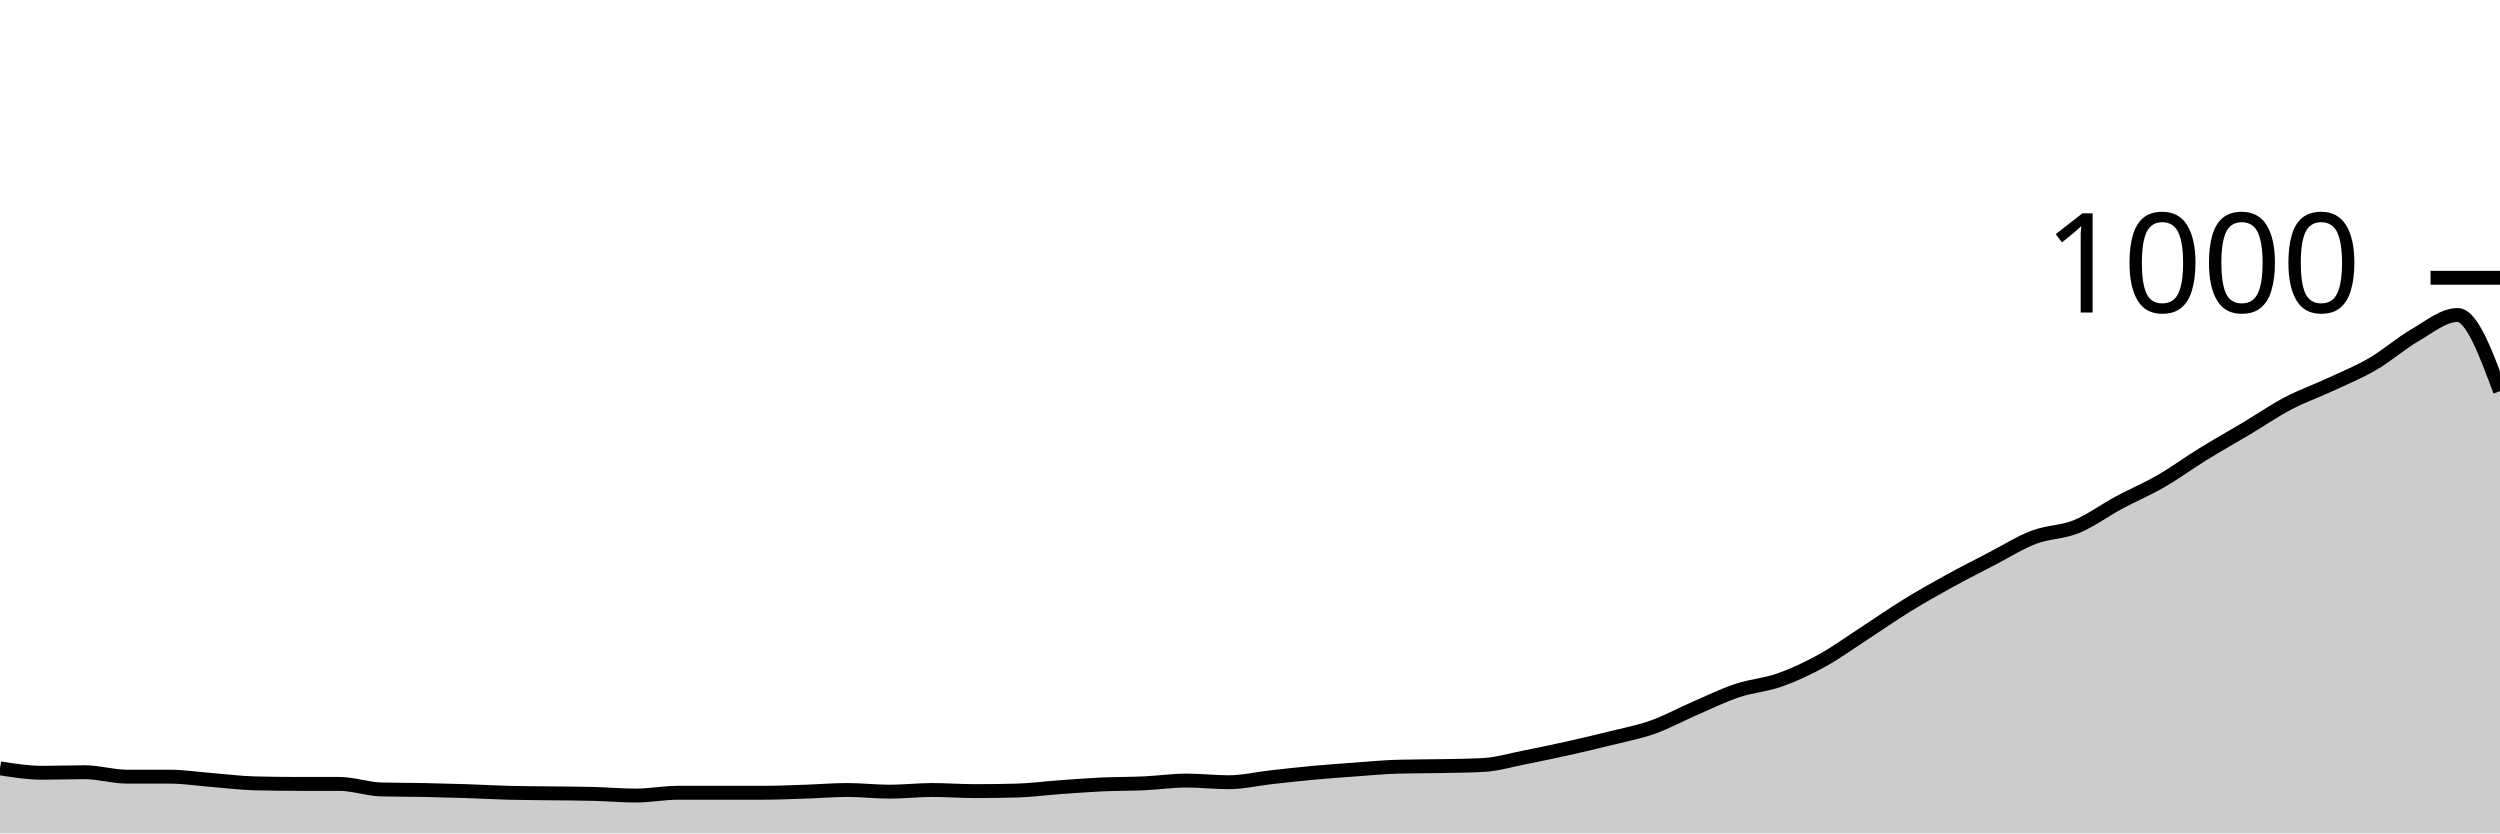
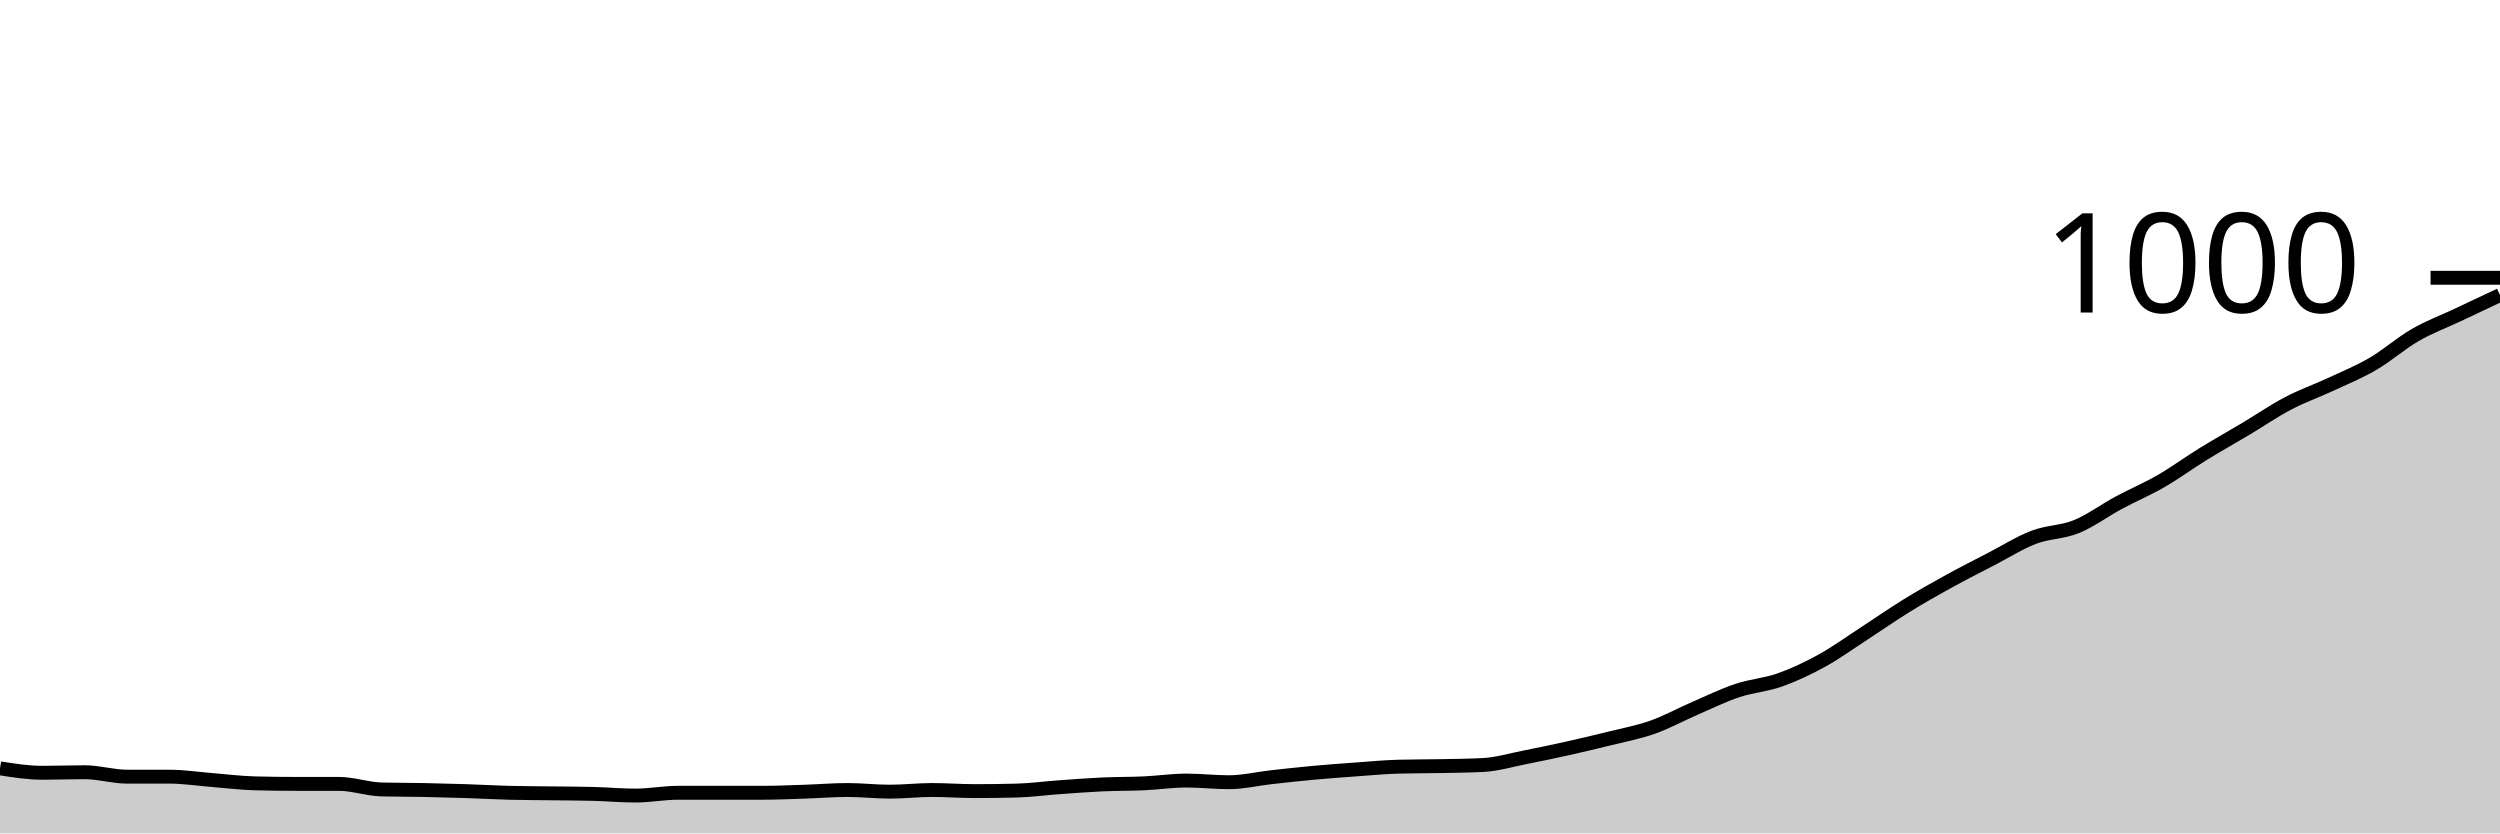
<svg xmlns="http://www.w3.org/2000/svg" viewBox="0 0 180 60">
  <g transform="translate(0,20)">
-     <path class="area" fill="rgba(0, 0, 0, 0.2)" d="M0,35.32C1.017,35.48,2.034,35.64,3.051,35.64C4.068,35.64,5.085,35.6,6.102,35.6C7.119,35.6,8.136,35.92,9.153,35.92C10.169,35.92,11.186,35.92,12.203,35.92C13.22,35.92,14.237,36.08,15.254,36.16C16.271,36.24,17.288,36.373,18.305,36.4C19.322,36.427,20.339,36.44,21.356,36.44C22.373,36.44,23.39,36.44,24.407,36.44C25.424,36.44,26.441,36.813,27.458,36.84C28.475,36.867,29.492,36.86,30.508,36.88C31.525,36.9,32.542,36.927,33.559,36.96C34.576,36.993,35.593,37.053,36.61,37.08C37.627,37.107,38.644,37.107,39.661,37.12C40.678,37.133,41.695,37.133,42.712,37.16C43.729,37.187,44.746,37.28,45.763,37.28C46.78,37.28,47.797,37.08,48.814,37.08C49.831,37.08,50.847,37.08,51.864,37.08C52.881,37.08,53.898,37.08,54.915,37.08C55.932,37.08,56.949,37.033,57.966,37C58.983,36.967,60,36.88,61.017,36.88C62.034,36.88,63.051,37,64.068,37C65.085,37,66.102,36.88,67.119,36.88C68.136,36.88,69.153,36.96,70.169,36.96C71.186,36.96,72.203,36.947,73.22,36.92C74.237,36.893,75.254,36.753,76.271,36.68C77.288,36.607,78.305,36.527,79.322,36.48C80.339,36.433,81.356,36.447,82.373,36.4C83.39,36.353,84.407,36.2,85.424,36.2C86.441,36.2,87.458,36.32,88.475,36.32C89.492,36.32,90.508,36.073,91.525,35.96C92.542,35.847,93.559,35.733,94.576,35.64C95.593,35.547,96.61,35.473,97.627,35.4C98.644,35.327,99.661,35.227,100.678,35.2C101.695,35.173,102.712,35.18,103.729,35.16C104.746,35.14,105.763,35.133,106.78,35.08C107.797,35.027,108.814,34.72,109.831,34.52C110.847,34.32,111.864,34.107,112.881,33.88C113.898,33.653,114.915,33.413,115.932,33.16C116.949,32.907,117.966,32.72,118.983,32.36C120,32,121.017,31.44,122.034,31C123.051,30.56,124.068,30.06,125.085,29.72C126.102,29.38,127.119,29.32,128.136,28.96C129.153,28.6,130.169,28.12,131.186,27.56C132.203,27,133.22,26.26,134.237,25.6C135.254,24.94,136.271,24.227,137.288,23.6C138.305,22.973,139.322,22.4,140.339,21.84C141.356,21.28,142.373,20.767,143.39,20.24C144.407,19.713,145.424,19.067,146.441,18.68C147.458,18.293,148.475,18.333,149.492,17.92C150.508,17.507,151.525,16.747,152.542,16.2C153.559,15.653,154.576,15.227,155.593,14.64C156.61,14.053,157.627,13.307,158.644,12.68C159.661,12.053,160.678,11.487,161.695,10.88C162.712,10.273,163.729,9.573,164.746,9.04C165.763,8.507,166.78,8.153,167.797,7.68C168.814,7.207,169.831,6.793,170.847,6.2C171.864,5.607,172.881,4.707,173.898,4.12C174.915,3.533,175.932,2.68,176.949,2.68C177.966,2.68,178.983,5.42,180,8.16L180,40C178.983,40,177.966,40,176.949,40C175.932,40,174.915,40,173.898,40C172.881,40,171.864,40,170.847,40C169.831,40,168.814,40,167.797,40C166.78,40,165.763,40,164.746,40C163.729,40,162.712,40,161.695,40C160.678,40,159.661,40,158.644,40C157.627,40,156.61,40,155.593,40C154.576,40,153.559,40,152.542,40C151.525,40,150.508,40,149.492,40C148.475,40,147.458,40,146.441,40C145.424,40,144.407,40,143.39,40C142.373,40,141.356,40,140.339,40C139.322,40,138.305,40,137.288,40C136.271,40,135.254,40,134.237,40C133.22,40,132.203,40,131.186,40C130.169,40,129.153,40,128.136,40C127.119,40,126.102,40,125.085,40C124.068,40,123.051,40,122.034,40C121.017,40,120,40,118.983,40C117.966,40,116.949,40,115.932,40C114.915,40,113.898,40,112.881,40C111.864,40,110.847,40,109.831,40C108.814,40,107.797,40,106.78,40C105.763,40,104.746,40,103.729,40C102.712,40,101.695,40,100.678,40C99.661,40,98.644,40,97.627,40C96.61,40,95.593,40,94.576,40C93.559,40,92.542,40,91.525,40C90.508,40,89.492,40,88.475,40C87.458,40,86.441,40,85.424,40C84.407,40,83.39,40,82.373,40C81.356,40,80.339,40,79.322,40C78.305,40,77.288,40,76.271,40C75.254,40,74.237,40,73.22,40C72.203,40,71.186,40,70.169,40C69.153,40,68.136,40,67.119,40C66.102,40,65.085,40,64.068,40C63.051,40,62.034,40,61.017,40C60,40,58.983,40,57.966,40C56.949,40,55.932,40,54.915,40C53.898,40,52.881,40,51.864,40C50.847,40,49.831,40,48.814,40C47.797,40,46.78,40,45.763,40C44.746,40,43.729,40,42.712,40C41.695,40,40.678,40,39.661,40C38.644,40,37.627,40,36.61,40C35.593,40,34.576,40,33.559,40C32.542,40,31.525,40,30.508,40C29.492,40,28.475,40,27.458,40C26.441,40,25.424,40,24.407,40C23.39,40,22.373,40,21.356,40C20.339,40,19.322,40,18.305,40C17.288,40,16.271,40,15.254,40C14.237,40,13.22,40,12.203,40C11.186,40,10.169,40,9.153,40C8.136,40,7.119,40,6.102,40C5.085,40,4.068,40,3.051,40C2.034,40,1.017,40,0,40Z" />
-     <path class="line" stroke="black" fill="none" d="M0,35.32C1.017,35.48,2.034,35.64,3.051,35.64C4.068,35.64,5.085,35.6,6.102,35.6C7.119,35.6,8.136,35.92,9.153,35.92C10.169,35.92,11.186,35.92,12.203,35.92C13.22,35.92,14.237,36.08,15.254,36.16C16.271,36.24,17.288,36.373,18.305,36.4C19.322,36.427,20.339,36.44,21.356,36.44C22.373,36.44,23.39,36.44,24.407,36.44C25.424,36.44,26.441,36.813,27.458,36.84C28.475,36.867,29.492,36.86,30.508,36.88C31.525,36.9,32.542,36.927,33.559,36.96C34.576,36.993,35.593,37.053,36.61,37.08C37.627,37.107,38.644,37.107,39.661,37.12C40.678,37.133,41.695,37.133,42.712,37.16C43.729,37.187,44.746,37.28,45.763,37.28C46.78,37.28,47.797,37.08,48.814,37.08C49.831,37.08,50.847,37.08,51.864,37.08C52.881,37.08,53.898,37.08,54.915,37.08C55.932,37.08,56.949,37.033,57.966,37C58.983,36.967,60,36.88,61.017,36.88C62.034,36.88,63.051,37,64.068,37C65.085,37,66.102,36.88,67.119,36.88C68.136,36.88,69.153,36.96,70.169,36.96C71.186,36.96,72.203,36.947,73.22,36.92C74.237,36.893,75.254,36.753,76.271,36.68C77.288,36.607,78.305,36.527,79.322,36.48C80.339,36.433,81.356,36.447,82.373,36.4C83.39,36.353,84.407,36.2,85.424,36.2C86.441,36.2,87.458,36.32,88.475,36.32C89.492,36.32,90.508,36.073,91.525,35.96C92.542,35.847,93.559,35.733,94.576,35.64C95.593,35.547,96.61,35.473,97.627,35.4C98.644,35.327,99.661,35.227,100.678,35.2C101.695,35.173,102.712,35.18,103.729,35.16C104.746,35.14,105.763,35.133,106.78,35.08C107.797,35.027,108.814,34.72,109.831,34.52C110.847,34.32,111.864,34.107,112.881,33.88C113.898,33.653,114.915,33.413,115.932,33.16C116.949,32.907,117.966,32.72,118.983,32.36C120,32,121.017,31.44,122.034,31C123.051,30.56,124.068,30.06,125.085,29.72C126.102,29.38,127.119,29.32,128.136,28.96C129.153,28.6,130.169,28.12,131.186,27.56C132.203,27,133.22,26.26,134.237,25.6C135.254,24.94,136.271,24.227,137.288,23.6C138.305,22.973,139.322,22.4,140.339,21.84C141.356,21.28,142.373,20.767,143.39,20.24C144.407,19.713,145.424,19.067,146.441,18.68C147.458,18.293,148.475,18.333,149.492,17.92C150.508,17.507,151.525,16.747,152.542,16.2C153.559,15.653,154.576,15.227,155.593,14.64C156.61,14.053,157.627,13.307,158.644,12.68C159.661,12.053,160.678,11.487,161.695,10.88C162.712,10.273,163.729,9.573,164.746,9.04C165.763,8.507,166.78,8.153,167.797,7.68C168.814,7.207,169.831,6.793,170.847,6.2C171.864,5.607,172.881,4.707,173.898,4.12C174.915,3.533,175.932,2.68,176.949,2.68C177.966,2.68,178.983,5.42,180,8.16" />
+     <path class="area" fill="rgba(0, 0, 0, 0.2)" d="M0,35.32C1.017,35.48,2.034,35.64,3.051,35.64C4.068,35.64,5.085,35.6,6.102,35.6C7.119,35.6,8.136,35.92,9.153,35.92C10.169,35.92,11.186,35.92,12.203,35.92C13.22,35.92,14.237,36.08,15.254,36.16C16.271,36.24,17.288,36.373,18.305,36.4C19.322,36.427,20.339,36.44,21.356,36.44C22.373,36.44,23.39,36.44,24.407,36.44C25.424,36.44,26.441,36.813,27.458,36.84C28.475,36.867,29.492,36.86,30.508,36.88C31.525,36.9,32.542,36.927,33.559,36.96C34.576,36.993,35.593,37.053,36.61,37.08C37.627,37.107,38.644,37.107,39.661,37.12C40.678,37.133,41.695,37.133,42.712,37.16C43.729,37.187,44.746,37.28,45.763,37.28C46.78,37.28,47.797,37.08,48.814,37.08C49.831,37.08,50.847,37.08,51.864,37.08C52.881,37.08,53.898,37.08,54.915,37.08C55.932,37.08,56.949,37.033,57.966,37C58.983,36.967,60,36.88,61.017,36.88C62.034,36.88,63.051,37,64.068,37C65.085,37,66.102,36.88,67.119,36.88C68.136,36.88,69.153,36.96,70.169,36.96C71.186,36.96,72.203,36.947,73.22,36.92C74.237,36.893,75.254,36.753,76.271,36.68C77.288,36.607,78.305,36.527,79.322,36.48C80.339,36.433,81.356,36.447,82.373,36.4C83.39,36.353,84.407,36.2,85.424,36.2C86.441,36.2,87.458,36.32,88.475,36.32C89.492,36.32,90.508,36.073,91.525,35.96C92.542,35.847,93.559,35.733,94.576,35.64C95.593,35.547,96.61,35.473,97.627,35.4C98.644,35.327,99.661,35.227,100.678,35.2C101.695,35.173,102.712,35.18,103.729,35.16C104.746,35.14,105.763,35.133,106.78,35.08C107.797,35.027,108.814,34.72,109.831,34.52C110.847,34.32,111.864,34.107,112.881,33.88C113.898,33.653,114.915,33.413,115.932,33.16C116.949,32.907,117.966,32.72,118.983,32.36C120,32,121.017,31.44,122.034,31C123.051,30.56,124.068,30.06,125.085,29.72C126.102,29.38,127.119,29.32,128.136,28.96C129.153,28.6,130.169,28.12,131.186,27.56C132.203,27,133.22,26.26,134.237,25.6C135.254,24.94,136.271,24.227,137.288,23.6C138.305,22.973,139.322,22.4,140.339,21.84C141.356,21.28,142.373,20.767,143.39,20.24C144.407,19.713,145.424,19.067,146.441,18.68C147.458,18.293,148.475,18.333,149.492,17.92C150.508,17.507,151.525,16.747,152.542,16.2C153.559,15.653,154.576,15.227,155.593,14.64C156.61,14.053,157.627,13.307,158.644,12.68C159.661,12.053,160.678,11.487,161.695,10.88C162.712,10.273,163.729,9.573,164.746,9.04C165.763,8.507,166.78,8.153,167.797,7.68C168.814,7.207,169.831,6.793,170.847,6.2C171.864,5.607,172.881,4.707,173.898,4.12C174.915,3.533,175.932,3.16,176.949,2.68C177.966,2.2,178.983,1.72,180,1.24L180,40C178.983,40,177.966,40,176.949,40C175.932,40,174.915,40,173.898,40C172.881,40,171.864,40,170.847,40C169.831,40,168.814,40,167.797,40C166.78,40,165.763,40,164.746,40C163.729,40,162.712,40,161.695,40C160.678,40,159.661,40,158.644,40C157.627,40,156.61,40,155.593,40C154.576,40,153.559,40,152.542,40C151.525,40,150.508,40,149.492,40C148.475,40,147.458,40,146.441,40C145.424,40,144.407,40,143.39,40C142.373,40,141.356,40,140.339,40C139.322,40,138.305,40,137.288,40C136.271,40,135.254,40,134.237,40C133.22,40,132.203,40,131.186,40C130.169,40,129.153,40,128.136,40C127.119,40,126.102,40,125.085,40C124.068,40,123.051,40,122.034,40C121.017,40,120,40,118.983,40C117.966,40,116.949,40,115.932,40C114.915,40,113.898,40,112.881,40C111.864,40,110.847,40,109.831,40C108.814,40,107.797,40,106.78,40C105.763,40,104.746,40,103.729,40C102.712,40,101.695,40,100.678,40C99.661,40,98.644,40,97.627,40C96.61,40,95.593,40,94.576,40C93.559,40,92.542,40,91.525,40C90.508,40,89.492,40,88.475,40C87.458,40,86.441,40,85.424,40C84.407,40,83.39,40,82.373,40C81.356,40,80.339,40,79.322,40C78.305,40,77.288,40,76.271,40C75.254,40,74.237,40,73.22,40C72.203,40,71.186,40,70.169,40C69.153,40,68.136,40,67.119,40C66.102,40,65.085,40,64.068,40C63.051,40,62.034,40,61.017,40C60,40,58.983,40,57.966,40C56.949,40,55.932,40,54.915,40C53.898,40,52.881,40,51.864,40C50.847,40,49.831,40,48.814,40C47.797,40,46.78,40,45.763,40C44.746,40,43.729,40,42.712,40C41.695,40,40.678,40,39.661,40C38.644,40,37.627,40,36.61,40C35.593,40,34.576,40,33.559,40C32.542,40,31.525,40,30.508,40C29.492,40,28.475,40,27.458,40C26.441,40,25.424,40,24.407,40C23.39,40,22.373,40,21.356,40C20.339,40,19.322,40,18.305,40C17.288,40,16.271,40,15.254,40C14.237,40,13.22,40,12.203,40C11.186,40,10.169,40,9.153,40C8.136,40,7.119,40,6.102,40C5.085,40,4.068,40,3.051,40C2.034,40,1.017,40,0,40Z" />
+     <path class="line" stroke="black" fill="none" d="M0,35.32C1.017,35.48,2.034,35.64,3.051,35.64C4.068,35.64,5.085,35.6,6.102,35.6C7.119,35.6,8.136,35.92,9.153,35.92C10.169,35.92,11.186,35.92,12.203,35.92C13.22,35.92,14.237,36.08,15.254,36.16C16.271,36.24,17.288,36.373,18.305,36.4C19.322,36.427,20.339,36.44,21.356,36.44C22.373,36.44,23.39,36.44,24.407,36.44C25.424,36.44,26.441,36.813,27.458,36.84C28.475,36.867,29.492,36.86,30.508,36.88C31.525,36.9,32.542,36.927,33.559,36.96C34.576,36.993,35.593,37.053,36.61,37.08C37.627,37.107,38.644,37.107,39.661,37.12C40.678,37.133,41.695,37.133,42.712,37.16C43.729,37.187,44.746,37.28,45.763,37.28C46.78,37.28,47.797,37.08,48.814,37.08C49.831,37.08,50.847,37.08,51.864,37.08C52.881,37.08,53.898,37.08,54.915,37.08C55.932,37.08,56.949,37.033,57.966,37C58.983,36.967,60,36.88,61.017,36.88C62.034,36.88,63.051,37,64.068,37C65.085,37,66.102,36.88,67.119,36.88C68.136,36.88,69.153,36.96,70.169,36.96C71.186,36.96,72.203,36.947,73.22,36.92C74.237,36.893,75.254,36.753,76.271,36.68C77.288,36.607,78.305,36.527,79.322,36.48C80.339,36.433,81.356,36.447,82.373,36.4C83.39,36.353,84.407,36.2,85.424,36.2C86.441,36.2,87.458,36.32,88.475,36.32C89.492,36.32,90.508,36.073,91.525,35.96C92.542,35.847,93.559,35.733,94.576,35.64C95.593,35.547,96.61,35.473,97.627,35.4C98.644,35.327,99.661,35.227,100.678,35.2C101.695,35.173,102.712,35.18,103.729,35.16C104.746,35.14,105.763,35.133,106.78,35.08C107.797,35.027,108.814,34.72,109.831,34.52C110.847,34.32,111.864,34.107,112.881,33.88C113.898,33.653,114.915,33.413,115.932,33.16C116.949,32.907,117.966,32.72,118.983,32.36C120,32,121.017,31.44,122.034,31C123.051,30.56,124.068,30.06,125.085,29.72C126.102,29.38,127.119,29.32,128.136,28.96C129.153,28.6,130.169,28.12,131.186,27.56C132.203,27,133.22,26.26,134.237,25.6C135.254,24.94,136.271,24.227,137.288,23.6C138.305,22.973,139.322,22.4,140.339,21.84C141.356,21.28,142.373,20.767,143.39,20.24C144.407,19.713,145.424,19.067,146.441,18.68C147.458,18.293,148.475,18.333,149.492,17.92C150.508,17.507,151.525,16.747,152.542,16.2C153.559,15.653,154.576,15.227,155.593,14.64C156.61,14.053,157.627,13.307,158.644,12.68C159.661,12.053,160.678,11.487,161.695,10.88C162.712,10.273,163.729,9.573,164.746,9.04C165.763,8.507,166.78,8.153,167.797,7.68C168.814,7.207,169.831,6.793,170.847,6.2C171.864,5.607,172.881,4.707,173.898,4.12C174.915,3.533,175.932,3.16,176.949,2.68C177.966,2.2,178.983,1.72,180,1.24" />
    <path class="axis-ceiling" stroke-width="1" stroke="black" fill="none" d="M175,0L180,0" />
    <text class="axis-ceiling-label" font-family="sans-serif" text-anchor="end" font-size="10px" x="170" y="2.5">1000</text>
  </g>
</svg>
